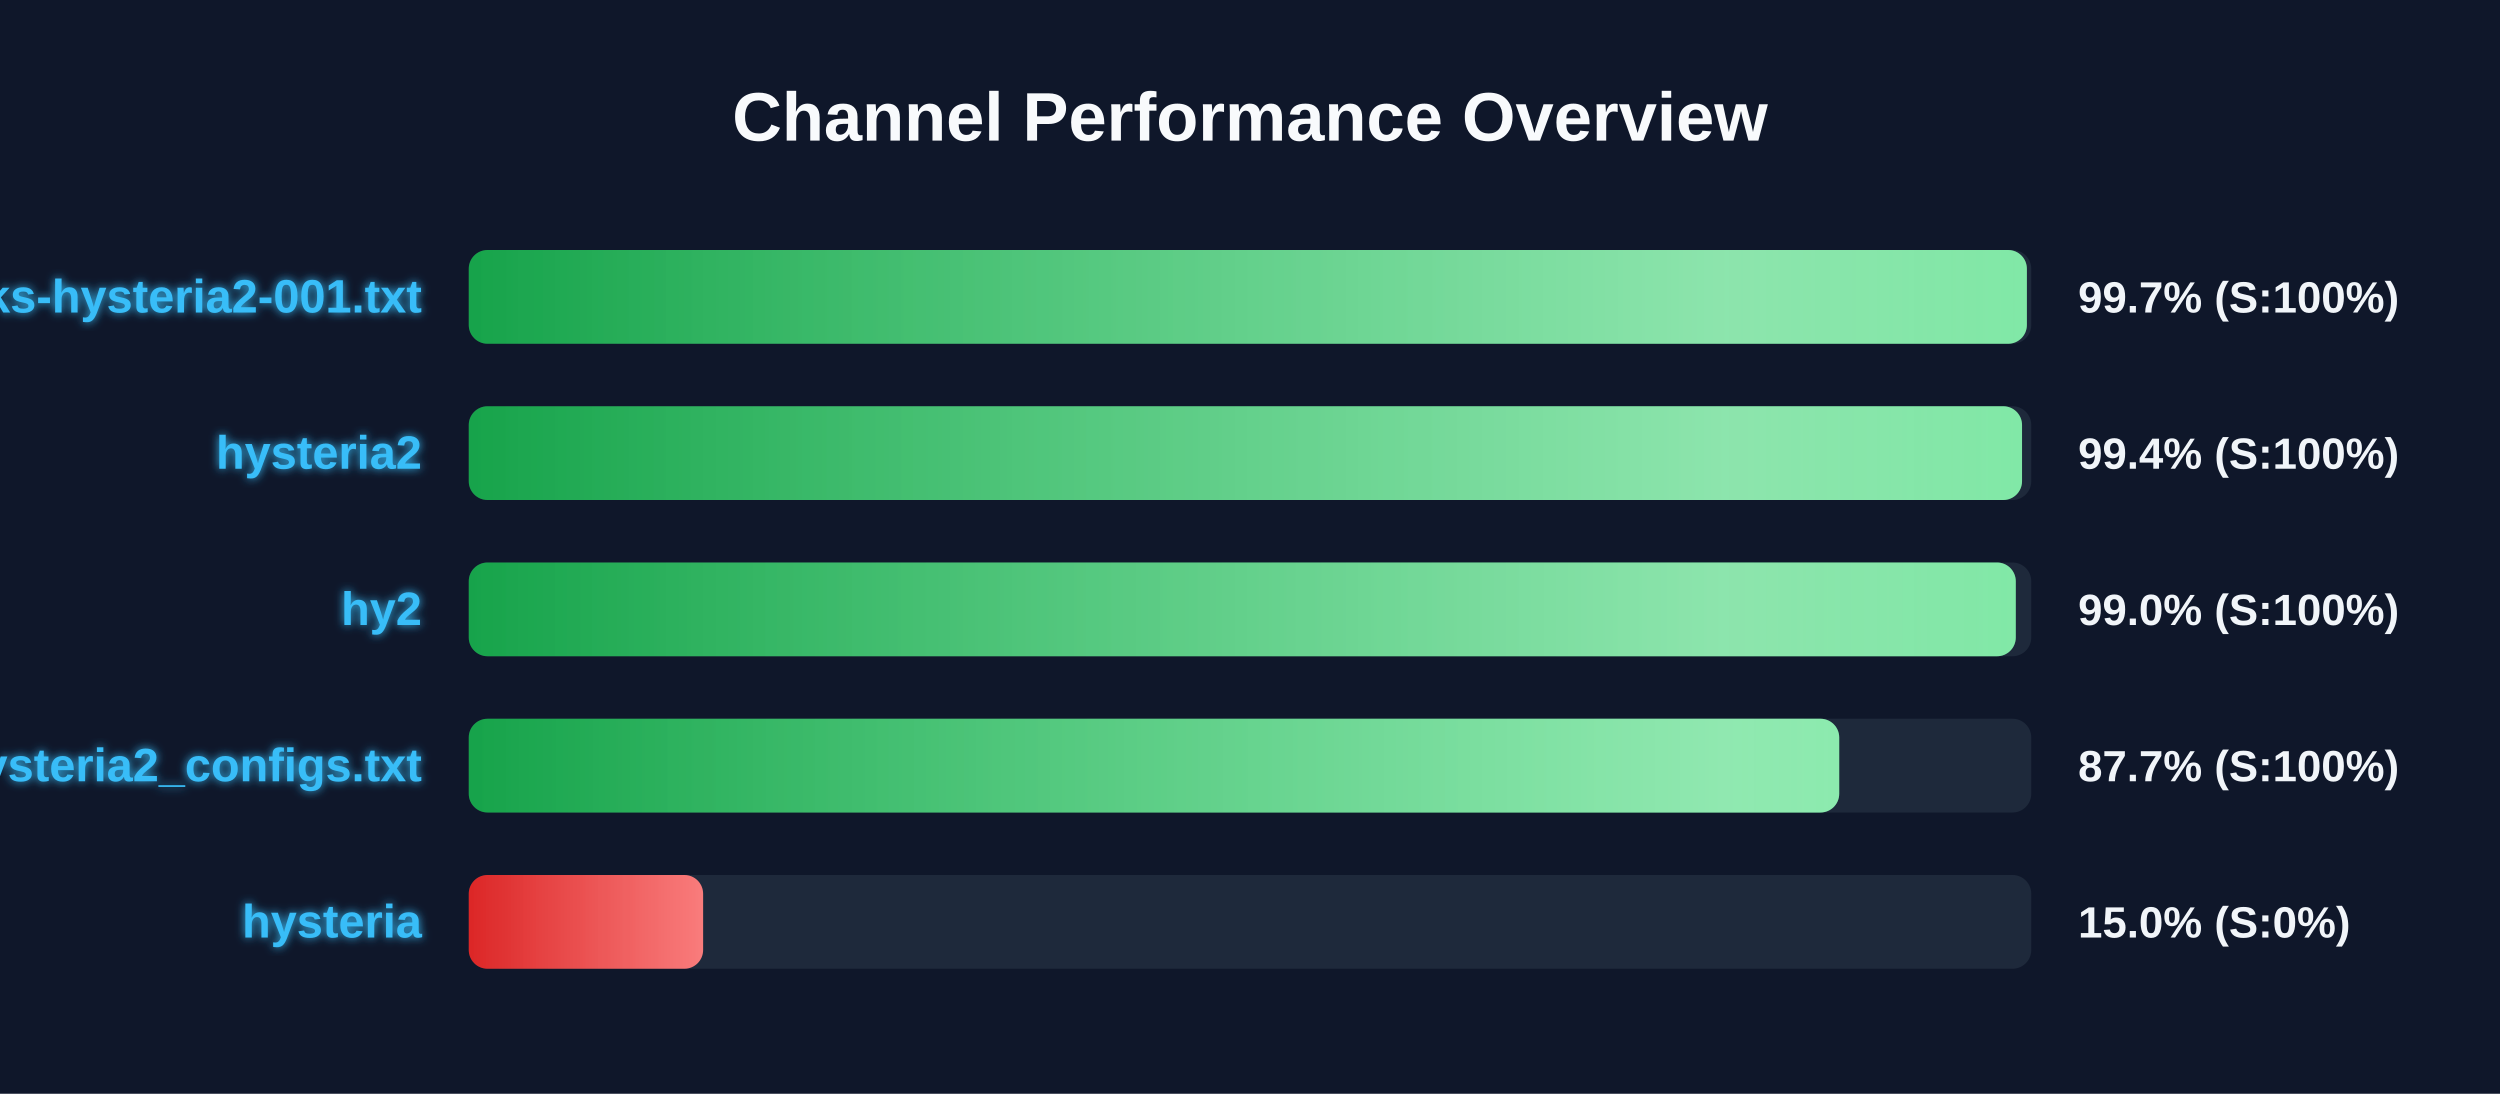
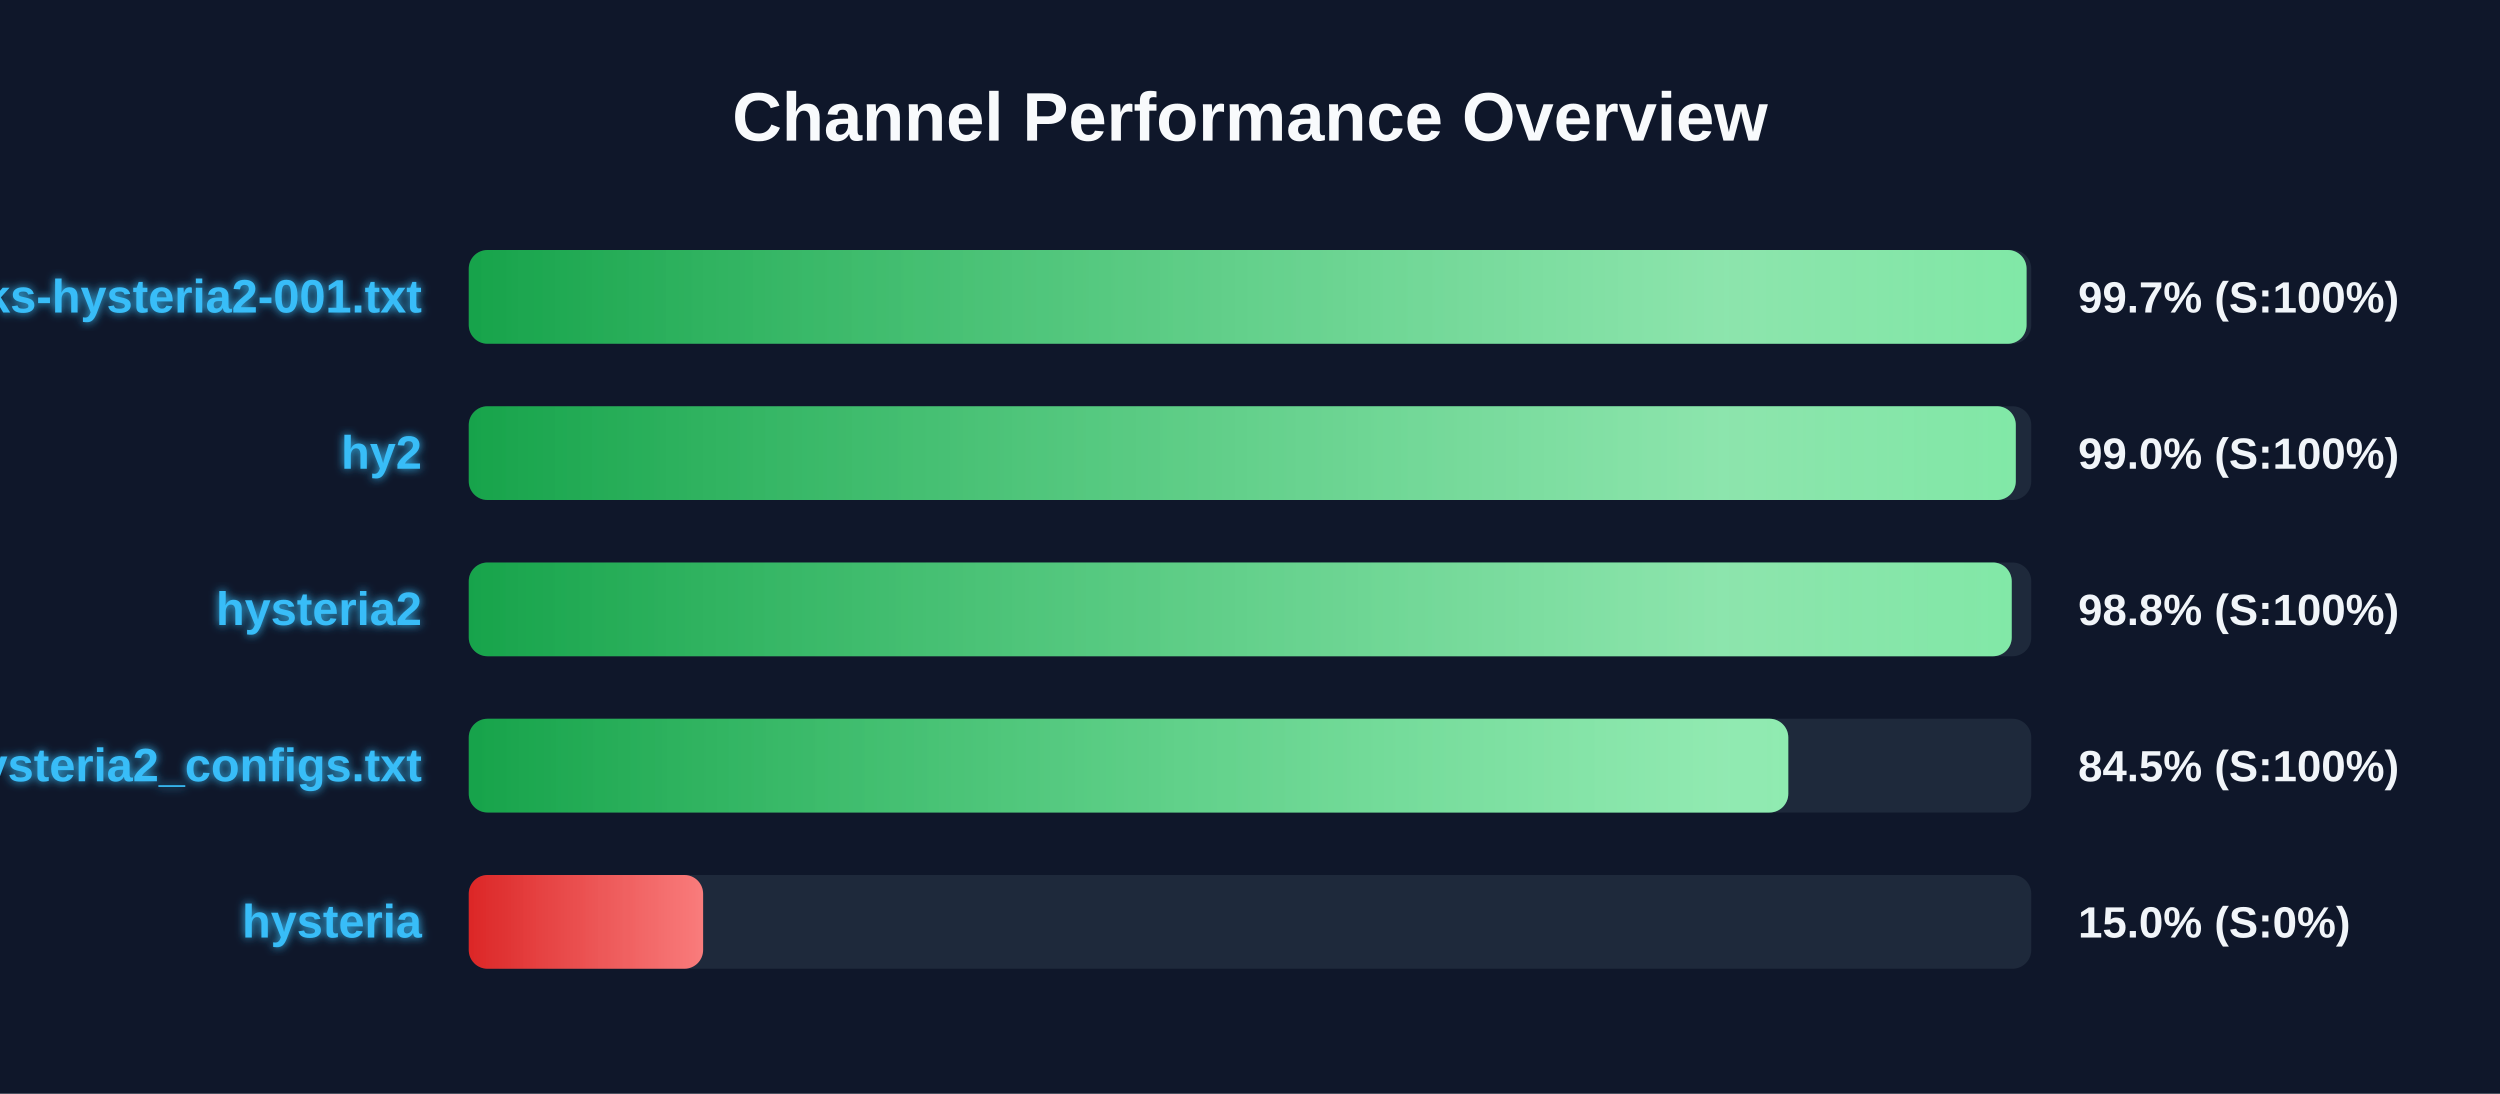
<svg xmlns="http://www.w3.org/2000/svg" width="800" height="350" version="1.1">
  <defs>
    <linearGradient id="grad-green" x1="0%" y1="0%" x2="100%" y2="0%">
      <stop offset="0%" stop-color="#16a34a" />
      <stop offset="100%" stop-color="#4ade80" />
    </linearGradient>
    <linearGradient id="grad-yellow" x1="0%" y1="0%" x2="100%" y2="0%">
      <stop offset="0%" stop-color="#ca8a04" />
      <stop offset="100%" stop-color="#fde047" />
    </linearGradient>
    <linearGradient id="grad-red" x1="0%" y1="0%" x2="100%" y2="0%">
      <stop offset="0%" stop-color="#dc2626" />
      <stop offset="100%" stop-color="#f87171" />
    </linearGradient>
    <linearGradient id="shimmer" x1="0%" y1="0%" x2="100%" y2="0%">
      <stop offset="0%" stop-color="rgba(255,255,255,0)" />
      <stop offset="50%" stop-color="rgba(255,255,255,0.4)" />
      <stop offset="100%" stop-color="rgba(255,255,255,0)" />
    </linearGradient>
    <filter id="glow" x="-20%" y="-20%" width="140%" height="140%">
      <feGaussianBlur stdDeviation="1.5" result="blur" />
      <feComposite in="SourceGraphic" in2="blur" operator="over" />
    </filter>
  </defs>
  <style>
        .bg-rect { fill: #0f172a; }
        .title { font: bold 22px 'Segoe UI', Arial, sans-serif; fill: #f8fafc; }
        .row { font: bold 15px 'Segoe UI', Arial, sans-serif; fill: #38bdf8; filter: url(#glow); }
        .score { font: bold 14px 'Segoe UI', Arial, sans-serif; fill: #f1f5f9; }
        @keyframes shimmer-anim {
            0% { transform: translateX(-100%); }
            100% { transform: translateX(200%); }
        }
        .shimmer-rect {
            animation: shimmer-anim 2.5s infinite linear;
        }
    </style>
  <rect width="100%" height="100%" class="bg-rect" />
  <text x="400" y="45" text-anchor="middle" class="title">Channel Performance Overview</text>
  <rect x="150" y="80" width="500" height="30" fill="#1e293b" rx="6" />
  <clipPath id="clip-0">
-     <rect x="150" y="80" width="498.6" height="30" rx="6" />
+     <rect x="150" y="80" width="498.5" height="30" rx="6" />
  </clipPath>
-   <rect x="150" y="80" width="498.6" height="30" fill="url(#grad-green)" rx="6" />
+   <rect x="150" y="80" width="498.5" height="30" fill="url(#grad-green)" rx="6" />
  <g clip-path="url(#clip-0)">
    <rect x="150" y="80" width="100%" height="30" fill="url(#shimmer)" class="shimmer-rect" />
  </g>
  <text x="135" y="100" text-anchor="end" class="row">EbraSha-Protocol-Chunks-hysteria2-001.txt</text>
  <text x="665" y="100" text-anchor="start" class="score">99.7% (S:100%)</text>
  <rect x="150" y="130" width="500" height="30" fill="#1e293b" rx="6" />
  <clipPath id="clip-1">
-     <rect x="150" y="130" width="497.05" height="30" rx="6" />
+     <rect x="150" y="130" width="495.05" height="30" rx="6" />
  </clipPath>
-   <rect x="150" y="130" width="497.05" height="30" fill="url(#grad-green)" rx="6" />
+   <rect x="150" y="130" width="495.05" height="30" fill="url(#grad-green)" rx="6" />
  <g clip-path="url(#clip-1)">
    <rect x="150" y="130" width="100%" height="30" fill="url(#shimmer)" class="shimmer-rect" />
  </g>
-   <text x="135" y="150" text-anchor="end" class="row">hysteria2</text>
-   <text x="665" y="150" text-anchor="start" class="score">99.4% (S:100%)</text>
+   <text x="135" y="150" text-anchor="end" class="row">hy2</text>
+   <text x="665" y="150" text-anchor="start" class="score">99.0% (S:100%)</text>
  <rect x="150" y="180" width="500" height="30" fill="#1e293b" rx="6" />
  <clipPath id="clip-2">
-     <rect x="150" y="180" width="495.05" height="30" rx="6" />
+     <rect x="150" y="180" width="493.75" height="30" rx="6" />
  </clipPath>
-   <rect x="150" y="180" width="495.05" height="30" fill="url(#grad-green)" rx="6" />
+   <rect x="150" y="180" width="493.75" height="30" fill="url(#grad-green)" rx="6" />
  <g clip-path="url(#clip-2)">
    <rect x="150" y="180" width="100%" height="30" fill="url(#shimmer)" class="shimmer-rect" />
  </g>
-   <text x="135" y="200" text-anchor="end" class="row">hy2</text>
-   <text x="665" y="200" text-anchor="start" class="score">99.0% (S:100%)</text>
+   <text x="135" y="200" text-anchor="end" class="row">hysteria2</text>
+   <text x="665" y="200" text-anchor="start" class="score">98.8% (S:100%)</text>
  <rect x="150" y="230" width="500" height="30" fill="#1e293b" rx="6" />
  <clipPath id="clip-3">
-     <rect x="150" y="230" width="438.55" height="30" rx="6" />
+     <rect x="150" y="230" width="422.25" height="30" rx="6" />
  </clipPath>
-   <rect x="150" y="230" width="438.55" height="30" fill="url(#grad-green)" rx="6" />
+   <rect x="150" y="230" width="422.25" height="30" fill="url(#grad-green)" rx="6" />
  <g clip-path="url(#clip-3)">
    <rect x="150" y="230" width="100%" height="30" fill="url(#shimmer)" class="shimmer-rect" />
  </g>
  <text x="135" y="250" text-anchor="end" class="row">hysteria2_configs.txt</text>
-   <text x="665" y="250" text-anchor="start" class="score">87.7% (S:100%)</text>
+   <text x="665" y="250" text-anchor="start" class="score">84.5% (S:100%)</text>
  <rect x="150" y="280" width="500" height="30" fill="#1e293b" rx="6" />
  <clipPath id="clip-4">
    <rect x="150" y="280" width="75.0" height="30" rx="6" />
  </clipPath>
  <rect x="150" y="280" width="75.0" height="30" fill="url(#grad-red)" rx="6" />
  <g clip-path="url(#clip-4)">
    <rect x="150" y="280" width="100%" height="30" fill="url(#shimmer)" class="shimmer-rect" />
  </g>
  <text x="135" y="300" text-anchor="end" class="row">hysteria</text>
  <text x="665" y="300" text-anchor="start" class="score">15.0% (S:0%)</text>
</svg>
